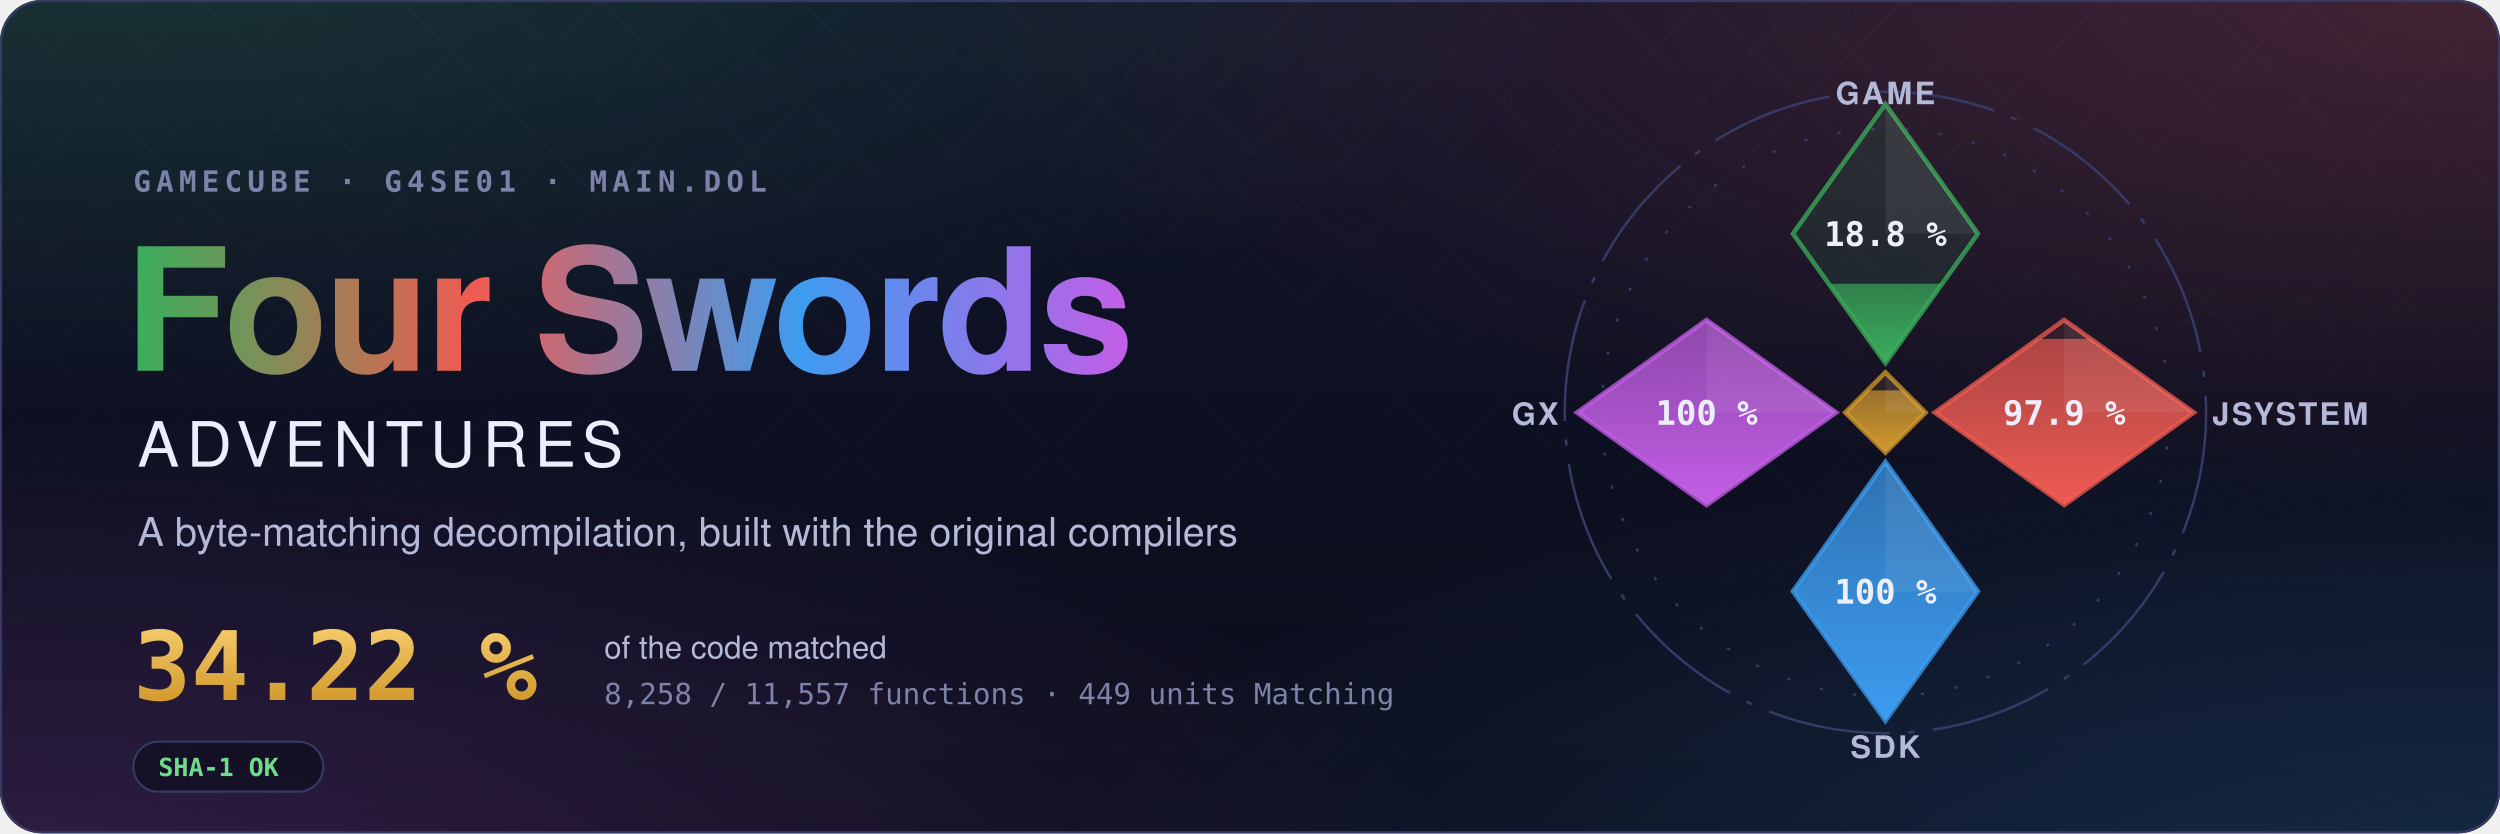
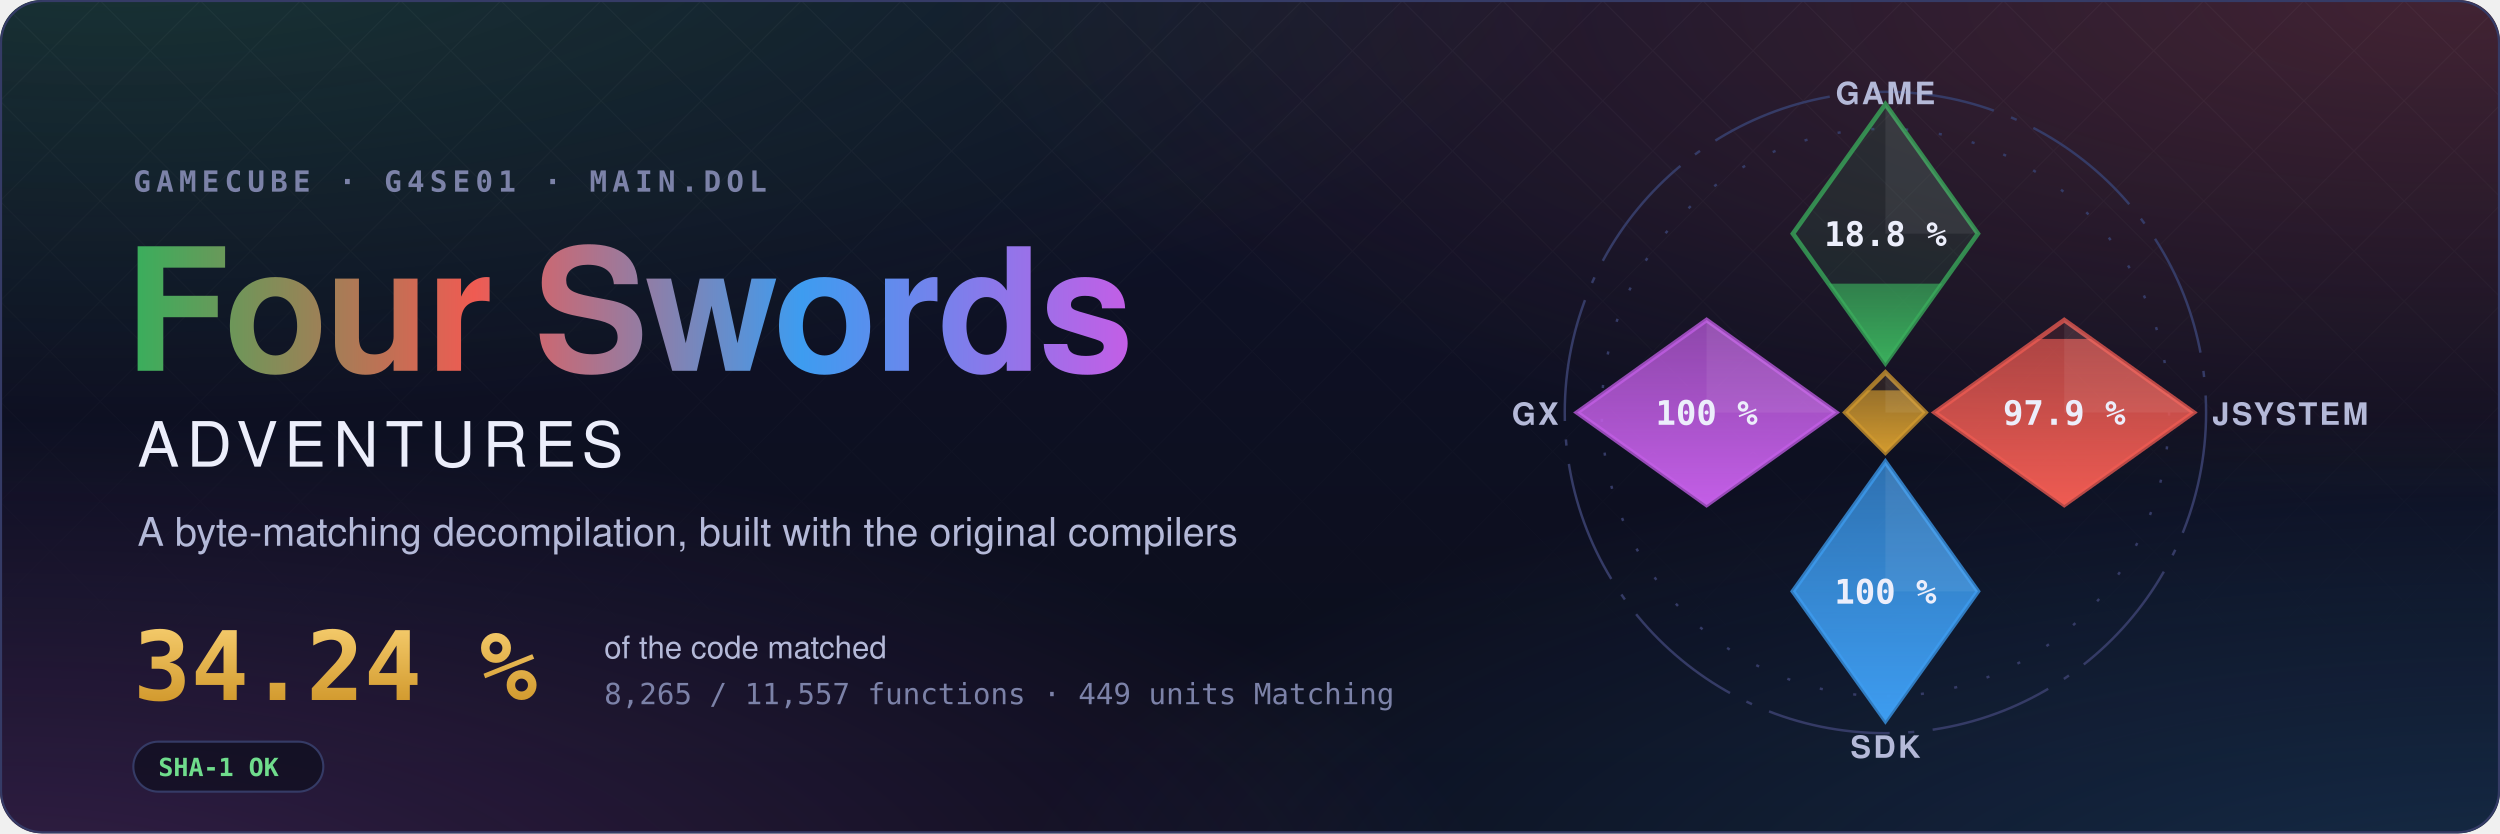
- <svg xmlns="http://www.w3.org/2000/svg" width="1200" height="400" viewBox="0 0 1200 400" role="img" aria-label="Four Swords Adventures decompilation: 34.22 % of the code matched, 8,258 of 11,557 functions">
+ <svg xmlns="http://www.w3.org/2000/svg" width="1200" height="400" viewBox="0 0 1200 400" role="img" aria-label="Four Swords Adventures decompilation: 34.24 % of the code matched, 8,265 of 11,557 functions">
  <style>text { font-family: -apple-system, BlinkMacSystemFont, 'Segoe UI', Helvetica, Arial, sans-serif; } .mono { font-family: ui-monospace, SFMono-Regular, 'SF Mono', Menlo, Consolas, monospace; } .spin { transform-box: fill-box; transform-origin: center; animation: spin 90s linear infinite; } @keyframes spin { to { transform: rotate(360deg); } } .rise { transform-box: fill-box; transform-origin: 50% 100%; animation: rise 1.6s cubic-bezier(.2,.8,.2,1) both; } @keyframes rise { from { transform: scaleY(0); } } @media (prefers-reduced-motion: reduce) { * { animation: none !important; } }</style>
  <defs>
    <radialGradient id="glow0" cx="0.05" cy="-0.1" r="0.6">
      <stop offset="0" stop-color="#3aae5c" stop-opacity="0.22" />
      <stop offset="1" stop-color="#3aae5c" stop-opacity="0" />
    </radialGradient>
    <radialGradient id="glow1" cx="0.98" cy="0.0" r="0.6">
      <stop offset="0" stop-color="#ef5b52" stop-opacity="0.22" />
      <stop offset="1" stop-color="#ef5b52" stop-opacity="0" />
    </radialGradient>
    <radialGradient id="glow2" cx="1.0" cy="1.1" r="0.6">
      <stop offset="0" stop-color="#3d9cf0" stop-opacity="0.22" />
      <stop offset="1" stop-color="#3d9cf0" stop-opacity="0" />
    </radialGradient>
    <radialGradient id="glow3" cx="0.0" cy="1.1" r="0.6">
      <stop offset="0" stop-color="#c35ee6" stop-opacity="0.22" />
      <stop offset="1" stop-color="#c35ee6" stop-opacity="0" />
    </radialGradient>
    <linearGradient id="sky" x1="0" y1="0" x2="0" y2="1">
      <stop offset="0" stop-color="#10132a" />
      <stop offset="1" stop-color="#0b0d1a" />
    </linearGradient>
    <linearGradient id="four" x1="0" y1="0" x2="1" y2="0">
      <stop offset="0" stop-color="#3aae5c" />
      <stop offset="0.34" stop-color="#ef5b52" />
      <stop offset="0.67" stop-color="#3d9cf0" />
      <stop offset="1" stop-color="#c35ee6" />
    </linearGradient>
    <linearGradient id="goldtext" x1="0" y1="0" x2="0" y2="1">
      <stop offset="0" stop-color="#f3c969" />
      <stop offset="1" stop-color="#d29a2e" />
    </linearGradient>
    <pattern id="lattice" width="34" height="34" patternUnits="userSpaceOnUse" patternTransform="rotate(45)">
      <path d="M0 0H34M0 0V34" stroke="#fff" stroke-opacity="0.035" />
    </pattern>
    <linearGradient id="fade" x1="0" y1="0" x2="0" y2="1">
      <stop offset="0" stop-color="#fff" />
      <stop offset="0.8" stop-color="#fff" stop-opacity="0" />
    </linearGradient>
    <mask id="fadeMask">
      <rect width="1200" height="400" fill="url(#fade)" />
    </mask>
    <clipPath id="card">
      <rect width="1200" height="400" rx="20" />
    </clipPath>
  </defs>
  <g clip-path="url(#card)">
    <rect width="1200" height="400" fill="url(#sky)" />
    <rect width="1200" height="400" fill="url(#glow0)" />
    <rect width="1200" height="400" fill="url(#glow1)" />
    <rect width="1200" height="400" fill="url(#glow2)" />
    <rect width="1200" height="400" fill="url(#glow3)" />
    <rect width="1200" height="400" fill="url(#lattice)" mask="url(#fadeMask)" />
  </g>
  <rect x="0.5" y="0.5" width="1199" height="399" rx="20" fill="none" stroke="#353b66" />
  <text x="64" y="92" class="mono" font-size="14" font-weight="600" letter-spacing="0.18em" fill="#7c82a8">GAMECUBE · G4SE01 · MAIN.DOL</text>
  <text x="60" y="178" font-size="82" font-weight="700" letter-spacing="-1.5" fill="url(#four)">Four Swords</text>
  <text x="66" y="224" font-size="30" font-weight="500" letter-spacing="0.12em" fill="#eceefb">ADVENTURES</text>
  <text x="66" y="262" font-size="19" fill="#b4b9d8">A byte-matching decompilation, built with the original compilers</text>
-   <text x="64" y="336" class="mono" font-size="46" font-weight="700" fill="url(#goldtext)">34.22 %</text>
+   <text x="64" y="336" class="mono" font-size="46" font-weight="700" fill="url(#goldtext)">34.24 %</text>
  <text x="290" y="316" font-size="15" fill="#b4b9d8">of the code matched</text>
-   <text x="290" y="338" class="mono" font-size="14" fill="#7c82a8">8,258 / 11,557 functions · 449 units Matching</text>
+   <text x="290" y="338" class="mono" font-size="14" fill="#7c82a8">8,265 / 11,557 functions · 449 units Matching</text>
  <g transform="translate(64 356)">
    <rect width="91.2" height="24" rx="12" fill="#0b0d1a" fill-opacity="0.6" stroke="#353b66" />
    <text x="12" y="16.5" class="mono" font-size="12" font-weight="600" fill="#6fdc8c">SHA-1 OK</text>
  </g>
  <defs>
    <clipPath id="ec-game">
      <path d="M0 -100L30 -58L0 -16L-30 -58Z" />
    </clipPath>
    <linearGradient id="eg-game" x1="0" y1="1" x2="0" y2="0">
      <stop offset="0" stop-color="#3aae5c" />
      <stop offset="1" stop-color="#3aae5c" stop-opacity="0.65" />
    </linearGradient>
    <clipPath id="ec-jsystem">
      <path d="M58 -30L100 0L58 30L16 0Z" />
    </clipPath>
    <linearGradient id="eg-jsystem" x1="0" y1="1" x2="0" y2="0">
      <stop offset="0" stop-color="#ef5b52" />
      <stop offset="1" stop-color="#ef5b52" stop-opacity="0.65" />
    </linearGradient>
    <clipPath id="ec-sdk">
      <path d="M0 16L30 58L0 100L-30 58Z" />
    </clipPath>
    <linearGradient id="eg-sdk" x1="0" y1="1" x2="0" y2="0">
      <stop offset="0" stop-color="#3d9cf0" />
      <stop offset="1" stop-color="#3d9cf0" stop-opacity="0.65" />
    </linearGradient>
    <clipPath id="ec-gx">
      <path d="M-58 -30L-16 0L-58 30L-100 0Z" />
    </clipPath>
    <linearGradient id="eg-gx" x1="0" y1="1" x2="0" y2="0">
      <stop offset="0" stop-color="#c35ee6" />
      <stop offset="1" stop-color="#c35ee6" stop-opacity="0.65" />
    </linearGradient>
    <clipPath id="ec-runtime">
      <path d="M0 -13L13 0L0 13L-13 0Z" />
    </clipPath>
    <linearGradient id="eg-runtime" x1="0" y1="1" x2="0" y2="0">
      <stop offset="0" stop-color="#d29a2e" />
      <stop offset="1" stop-color="#d29a2e" stop-opacity="0.65" />
    </linearGradient>
  </defs>
  <g transform="translate(905 198) scale(1.48)">
    <circle class="spin" r="104" fill="none" stroke="#353b66" stroke-width="0.8" stroke-dasharray="40 6 2 6" />
    <circle r="92" fill="none" stroke="#353b66" stroke-width="0.8" stroke-dasharray="1 10" />
    <path d="M0 -100L30 -58L0 -16L-30 -58Z" fill="#3aae5c" fill-opacity="0.12" stroke="#3aae5c" stroke-opacity="0.75" stroke-width="1.5" />
    <g clip-path="url(#ec-game)">
-       <rect class="rise" style="animation-delay:0.20s" x="-30" y="-41.76" width="60" height="25.76" fill="url(#eg-game)" />
+       <rect class="rise" style="animation-delay:0.20s" x="-30" y="-41.78" width="60" height="25.78" fill="url(#eg-game)" />
    </g>
    <path d="M0 -100L30 -58L0 -58Z" fill="#fff" fill-opacity="0.07" />
    <text x="0" y="-54" text-anchor="middle" font-size="11" font-weight="700" fill="#eceefb" class="mono">18.8 %</text>
    <text x="0" y="-100" text-anchor="middle" font-size="10" font-weight="600" letter-spacing="0.08em" fill="#b4b9d8">GAME</text>
    <path d="M58 -30L100 0L58 30L16 0Z" fill="#ef5b52" fill-opacity="0.12" stroke="#ef5b52" stroke-opacity="0.75" stroke-width="1.5" />
    <g clip-path="url(#ec-jsystem)">
      <rect class="rise" style="animation-delay:0.35s" x="16" y="-23.85" width="84" height="53.85" fill="url(#eg-jsystem)" />
    </g>
    <path d="M58 -30L100 0L58 0Z" fill="#fff" fill-opacity="0.07" />
    <text x="58" y="4" text-anchor="middle" font-size="11" font-weight="700" fill="#eceefb" class="mono">97.9 %</text>
    <text x="106" y="4" text-anchor="start" font-size="10" font-weight="600" letter-spacing="0.08em" fill="#b4b9d8">JSYSTEM</text>
    <path d="M0 16L30 58L0 100L-30 58Z" fill="#3d9cf0" fill-opacity="0.12" stroke="#3d9cf0" stroke-opacity="0.75" stroke-width="1.5" />
    <g clip-path="url(#ec-sdk)">
      <rect class="rise" style="animation-delay:0.50s" x="-30" y="16.00" width="60" height="84.00" fill="url(#eg-sdk)" />
    </g>
    <path d="M0 16L30 58L0 58Z" fill="#fff" fill-opacity="0.07" />
    <text x="0" y="62" text-anchor="middle" font-size="11" font-weight="700" fill="#eceefb" class="mono">100 %</text>
    <text x="0" y="112" text-anchor="middle" font-size="10" font-weight="600" letter-spacing="0.08em" fill="#b4b9d8">SDK</text>
    <path d="M-58 -30L-16 0L-58 30L-100 0Z" fill="#c35ee6" fill-opacity="0.12" stroke="#c35ee6" stroke-opacity="0.75" stroke-width="1.5" />
    <g clip-path="url(#ec-gx)">
      <rect class="rise" style="animation-delay:0.65s" x="-100" y="-30.00" width="84" height="60.00" fill="url(#eg-gx)" />
    </g>
    <path d="M-58 -30L-16 0L-58 0Z" fill="#fff" fill-opacity="0.07" />
    <text x="-58" y="4" text-anchor="middle" font-size="11" font-weight="700" fill="#eceefb" class="mono">100 %</text>
    <text x="-106" y="4" text-anchor="end" font-size="10" font-weight="600" letter-spacing="0.08em" fill="#b4b9d8">GX</text>
    <path d="M0 -13L13 0L0 13L-13 0Z" fill="#d29a2e" fill-opacity="0.12" stroke="#d29a2e" stroke-opacity="0.75" stroke-width="1.5" />
    <g clip-path="url(#ec-runtime)">
      <rect class="rise" style="animation-delay:0.80s" x="-13" y="-7.18" width="26" height="20.18" fill="url(#eg-runtime)" />
    </g>
    <path d="M0 -13L13 0L0 0Z" fill="#fff" fill-opacity="0.07" />
  </g>
</svg>
